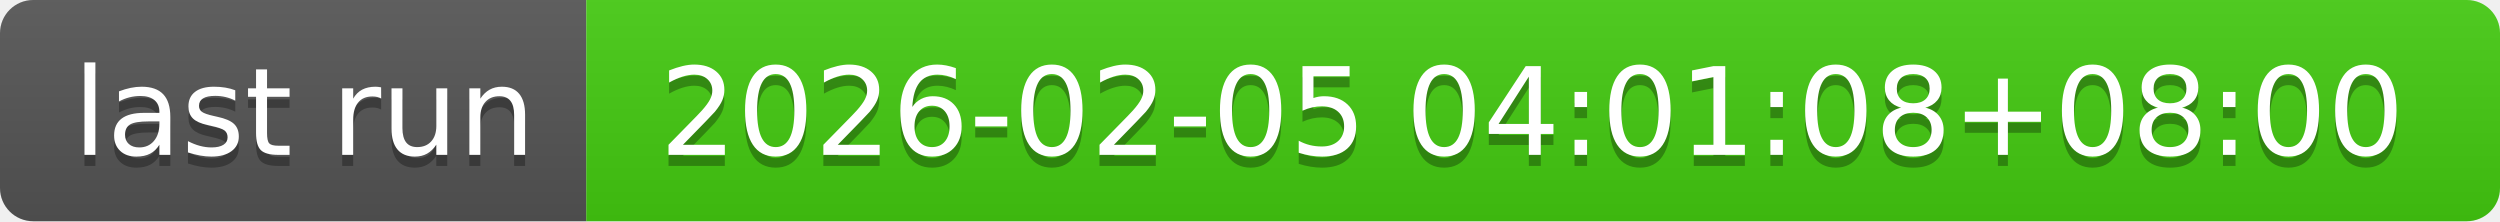
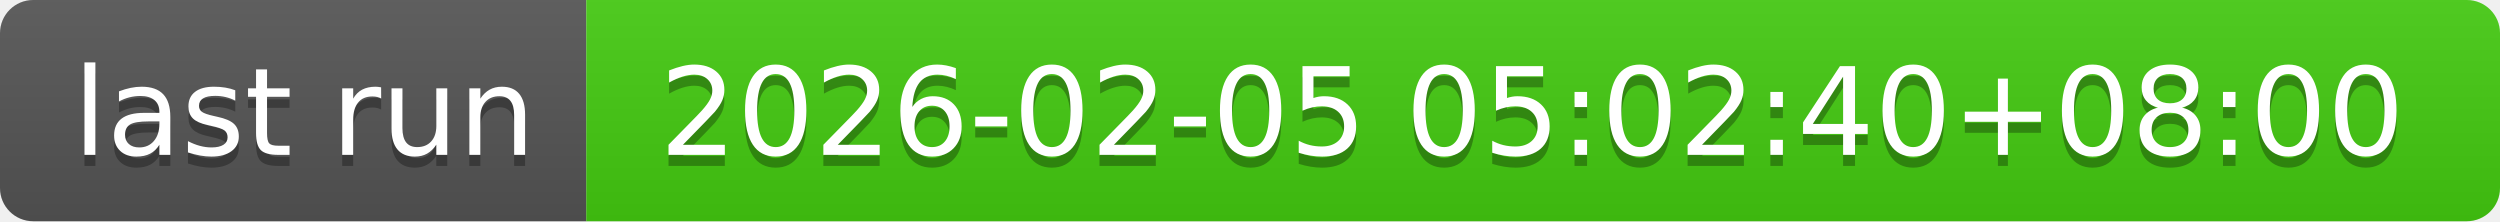
- <svg xmlns="http://www.w3.org/2000/svg" width="226" height="20" role="img" aria-label="last run: 2026-02-05 04:01:08+08:00">
+ <svg xmlns="http://www.w3.org/2000/svg" width="226" height="20" role="img" aria-label="last run: 2026-02-05 05:02:40+08:00">
  <linearGradient id="s" x2="0" y2="100%">
    <stop offset="0" stop-color="#bbb" stop-opacity=".1" />
    <stop offset="1" stop-opacity=".1" />
  </linearGradient>
  <clipPath id="r">
    <rect width="226" height="20" rx="3" fill="#fff" />
  </clipPath>
  <g clip-path="url(#r)">
    <rect width="53" height="20" fill="#555" />
    <rect x="53" width="173" height="20" fill="#4c1" />
    <rect width="226" height="20" fill="url(#s)" />
  </g>
  <g fill="#fff" text-anchor="middle" font-family="Verdana,Geneva,DejaVu Sans,sans-serif" text-rendering="geometricPrecision" font-size="110">
    <text aria-hidden="true" x="275" y="150" fill="#010101" fill-opacity=".3" transform="scale(.1)" textLength="430">last run</text>
    <text x="275" y="140" transform="scale(.1)" fill="#fff" textLength="430">last run</text>
-     <text aria-hidden="true" x="1385" y="150" fill="#010101" fill-opacity=".3" transform="scale(.1)" textLength="1630">2026-02-05 04:01:08+08:00</text>
-     <text x="1385" y="140" transform="scale(.1)" fill="#fff" textLength="1630">2026-02-05 04:01:08+08:00</text>
+     <text aria-hidden="true" x="1385" y="150" fill="#010101" fill-opacity=".3" transform="scale(.1)" textLength="1630">2026-02-05 05:02:40+08:00</text>
+     <text x="1385" y="140" transform="scale(.1)" fill="#fff" textLength="1630">2026-02-05 05:02:40+08:00</text>
  </g>
</svg>
